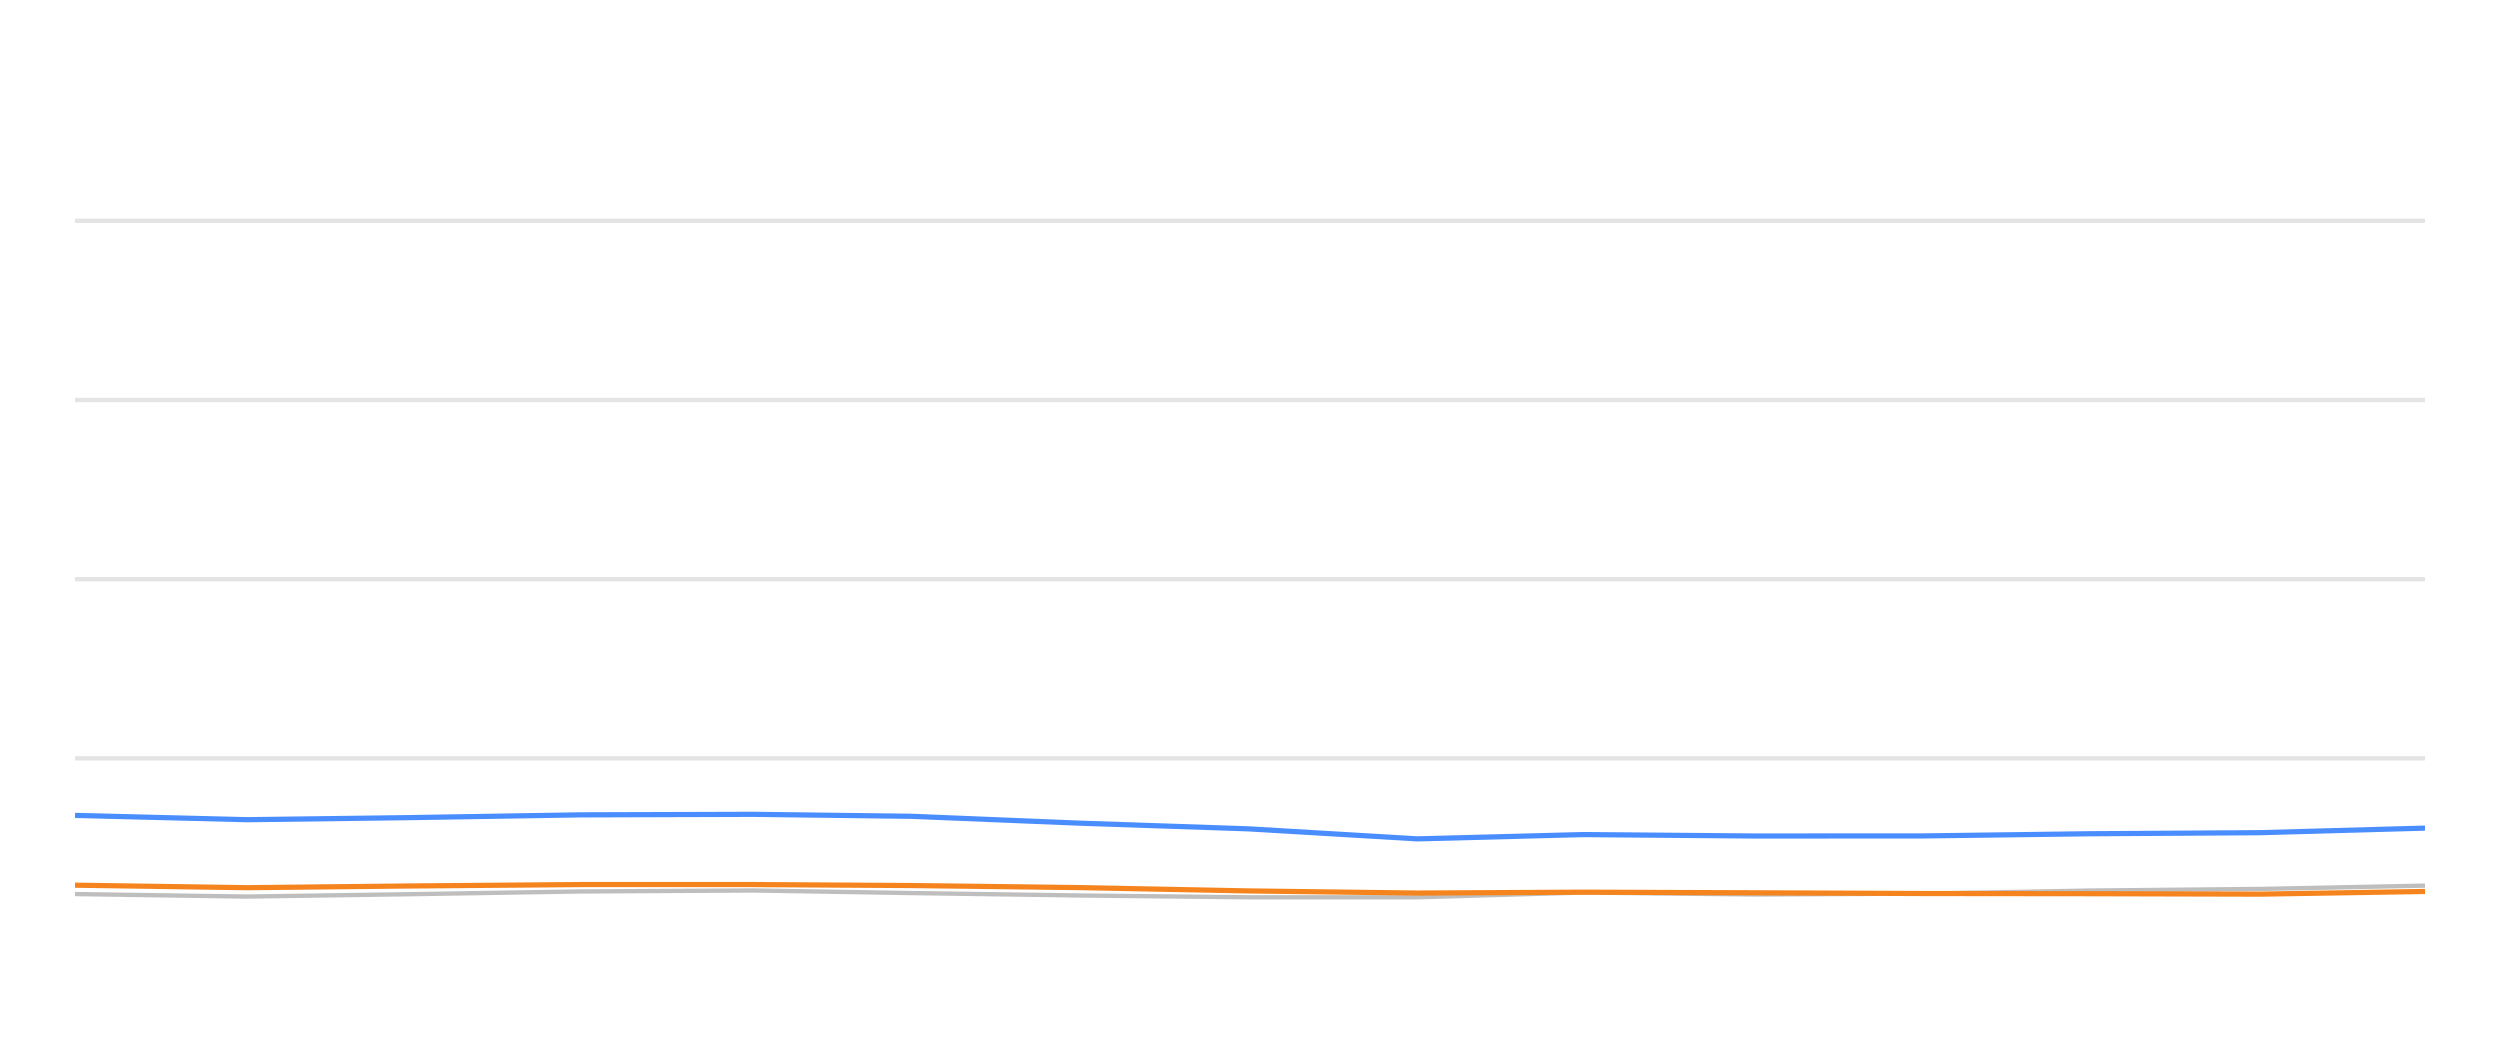
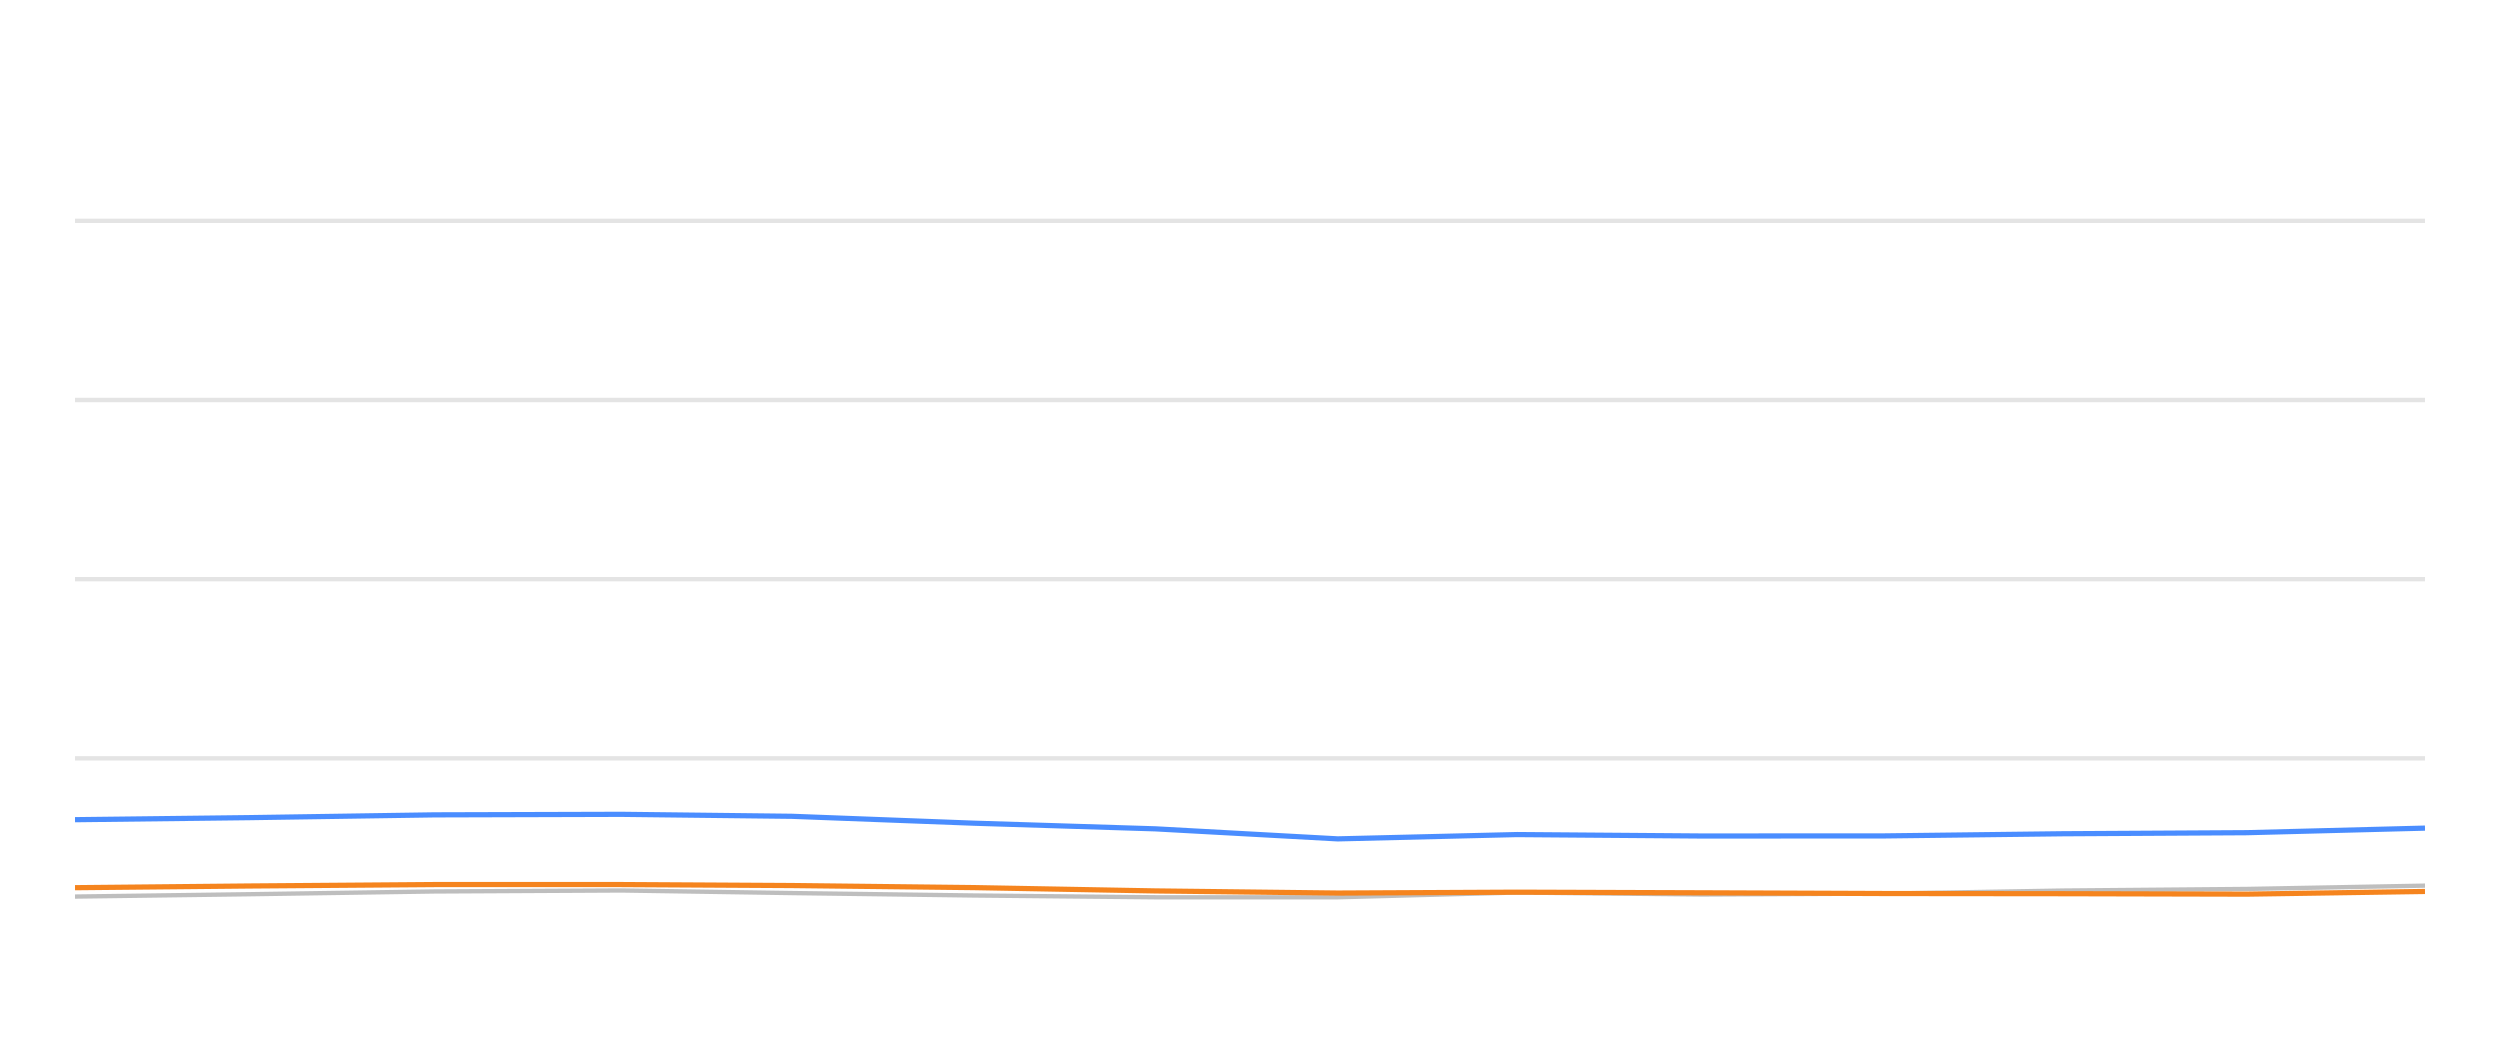
<svg xmlns="http://www.w3.org/2000/svg" width="288pt" height="120pt" viewBox="0 0 288 120" version="1.1">
  <defs>
    <style type="text/css">*{stroke-linejoin: round; stroke-linecap: butt}</style>
  </defs>
  <g id="figure_1">
    <g id="patch_1">
      <path d="M 0 120  L 288 120  L 288 0  L 0 0  L 0 120  z " style="fill: none; opacity: 0" />
    </g>
    <g id="axes_1">
      <g id="patch_2">
        <path d="M 8.64 108  L 279.36 108  L 279.36 4.8  L 8.64 4.8  L 8.64 108  z " style="fill: none" />
      </g>
      <g id="matplotlib.axis_1" />
      <g id="matplotlib.axis_2" />
      <g id="line2d_1">
-         <path d="M 8.64 87.36  L 279.36 87.36  " clip-path="url(#pf71839243f)" style="fill: none; stroke: #b2b2b2; stroke-opacity: 0.35; stroke-width: 0.5; stroke-linecap: square" />
+         <path d="M 8.64 87.36  L 279.36 87.36  " clip-path="url(#pbe90034250)" style="fill: none; stroke: #b2b2b2; stroke-opacity: 0.35; stroke-width: 0.5; stroke-linecap: square" />
      </g>
      <g id="line2d_2">
-         <path d="M 8.64 66.72  L 279.36 66.72  " clip-path="url(#pf71839243f)" style="fill: none; stroke: #b2b2b2; stroke-opacity: 0.35; stroke-width: 0.5; stroke-linecap: square" />
+         <path d="M 8.64 66.72  L 279.36 66.72  " clip-path="url(#pbe90034250)" style="fill: none; stroke: #b2b2b2; stroke-opacity: 0.35; stroke-width: 0.5; stroke-linecap: square" />
      </g>
      <g id="line2d_3">
-         <path d="M 8.64 46.08  L 279.36 46.08  " clip-path="url(#pf71839243f)" style="fill: none; stroke: #b2b2b2; stroke-opacity: 0.35; stroke-width: 0.5; stroke-linecap: square" />
+         <path d="M 8.64 46.08  L 279.36 46.08  " clip-path="url(#pbe90034250)" style="fill: none; stroke: #b2b2b2; stroke-opacity: 0.35; stroke-width: 0.5; stroke-linecap: square" />
      </g>
      <g id="line2d_4">
-         <path d="M 8.64 25.44  L 279.36 25.44  " clip-path="url(#pf71839243f)" style="fill: none; stroke: #b2b2b2; stroke-opacity: 0.35; stroke-width: 0.5; stroke-linecap: square" />
+         <path d="M 8.64 25.44  L 279.36 25.44  " clip-path="url(#pbe90034250)" style="fill: none; stroke: #b2b2b2; stroke-opacity: 0.35; stroke-width: 0.5; stroke-linecap: square" />
      </g>
      <g id="line2d_5">
-         <path d="M 8.64 102.995  L 28.469 103.284  L 47.068 103.015  L 66.844 102.696  L 86.784 102.582  L 104.999 102.881  L 124.441 103.16  L 143.809 103.366  L 163.281 103.366  L 182.417 102.819  L 202.159 103.046  L 221.672 102.943  L 240.67 102.592  L 260.326 102.407  L 279.36 102.025  " clip-path="url(#pf71839243f)" style="fill: none; stroke: #bebebe; stroke-width: 0.5; stroke-linecap: round" />
+         <path d="M 8.64 103.284  L 28.708 103.015  L 50.047 102.696  L 71.564 102.582  L 91.218 102.881  L 112.197 103.16  L 133.096 103.366  L 154.107 103.366  L 174.755 102.819  L 196.058 103.046  L 217.113 102.943  L 237.612 102.592  L 258.822 102.407  L 279.36 102.025  " clip-path="url(#pbe90034250)" style="fill: none; stroke: #bebebe; stroke-width: 0.5; stroke-linecap: round" />
      </g>
      <g id="line2d_6">
-         <path d="M 8.64 93.934  L 28.469 94.429  L 47.068 94.192  L 66.844 93.872  L 86.784 93.81  L 104.999 94.037  L 124.441 94.832  L 143.809 95.482  L 163.281 96.638  L 182.417 96.142  L 202.159 96.307  L 221.672 96.297  L 240.67 96.049  L 260.326 95.926  L 279.36 95.399  " clip-path="url(#pf71839243f)" style="fill: none; stroke: #4a8dff; stroke-width: 0.6" />
+         <path d="M 8.64 94.429  L 28.708 94.192  L 50.047 93.872  L 71.564 93.81  L 91.218 94.037  L 112.197 94.832  L 133.096 95.482  L 154.107 96.638  L 174.755 96.142  L 196.058 96.307  L 217.113 96.297  L 237.612 96.049  L 258.822 95.926  L 279.36 95.399  " clip-path="url(#pbe90034250)" style="fill: none; stroke: #4a8dff; stroke-width: 0.6" />
      </g>
      <g id="line2d_7">
-         <path d="M 8.64 101.973  L 28.469 102.262  L 47.068 102.066  L 66.844 101.901  L 86.784 101.901  L 104.999 102.014  L 124.441 102.252  L 143.809 102.634  L 163.281 102.881  L 182.417 102.778  L 202.159 102.85  L 221.672 102.933  L 240.67 102.954  L 260.326 103.005  L 279.36 102.696  " clip-path="url(#pf71839243f)" style="fill: none; stroke: #f5841e; stroke-width: 0.6" />
+         <path d="M 8.64 102.262  L 28.708 102.066  L 50.047 101.901  L 71.564 101.901  L 91.218 102.014  L 112.197 102.252  L 133.096 102.634  L 154.107 102.881  L 174.755 102.778  L 196.058 102.85  L 217.113 102.933  L 237.612 102.954  L 258.822 103.005  L 279.36 102.696  " clip-path="url(#pbe90034250)" style="fill: none; stroke: #f5841e; stroke-width: 0.6" />
      </g>
    </g>
  </g>
  <defs>
-     <clipPath id="pf71839243f">
+     <clipPath id="pbe90034250">
      <rect x="8.64" y="4.8" width="270.72" height="103.2" />
    </clipPath>
  </defs>
</svg>
